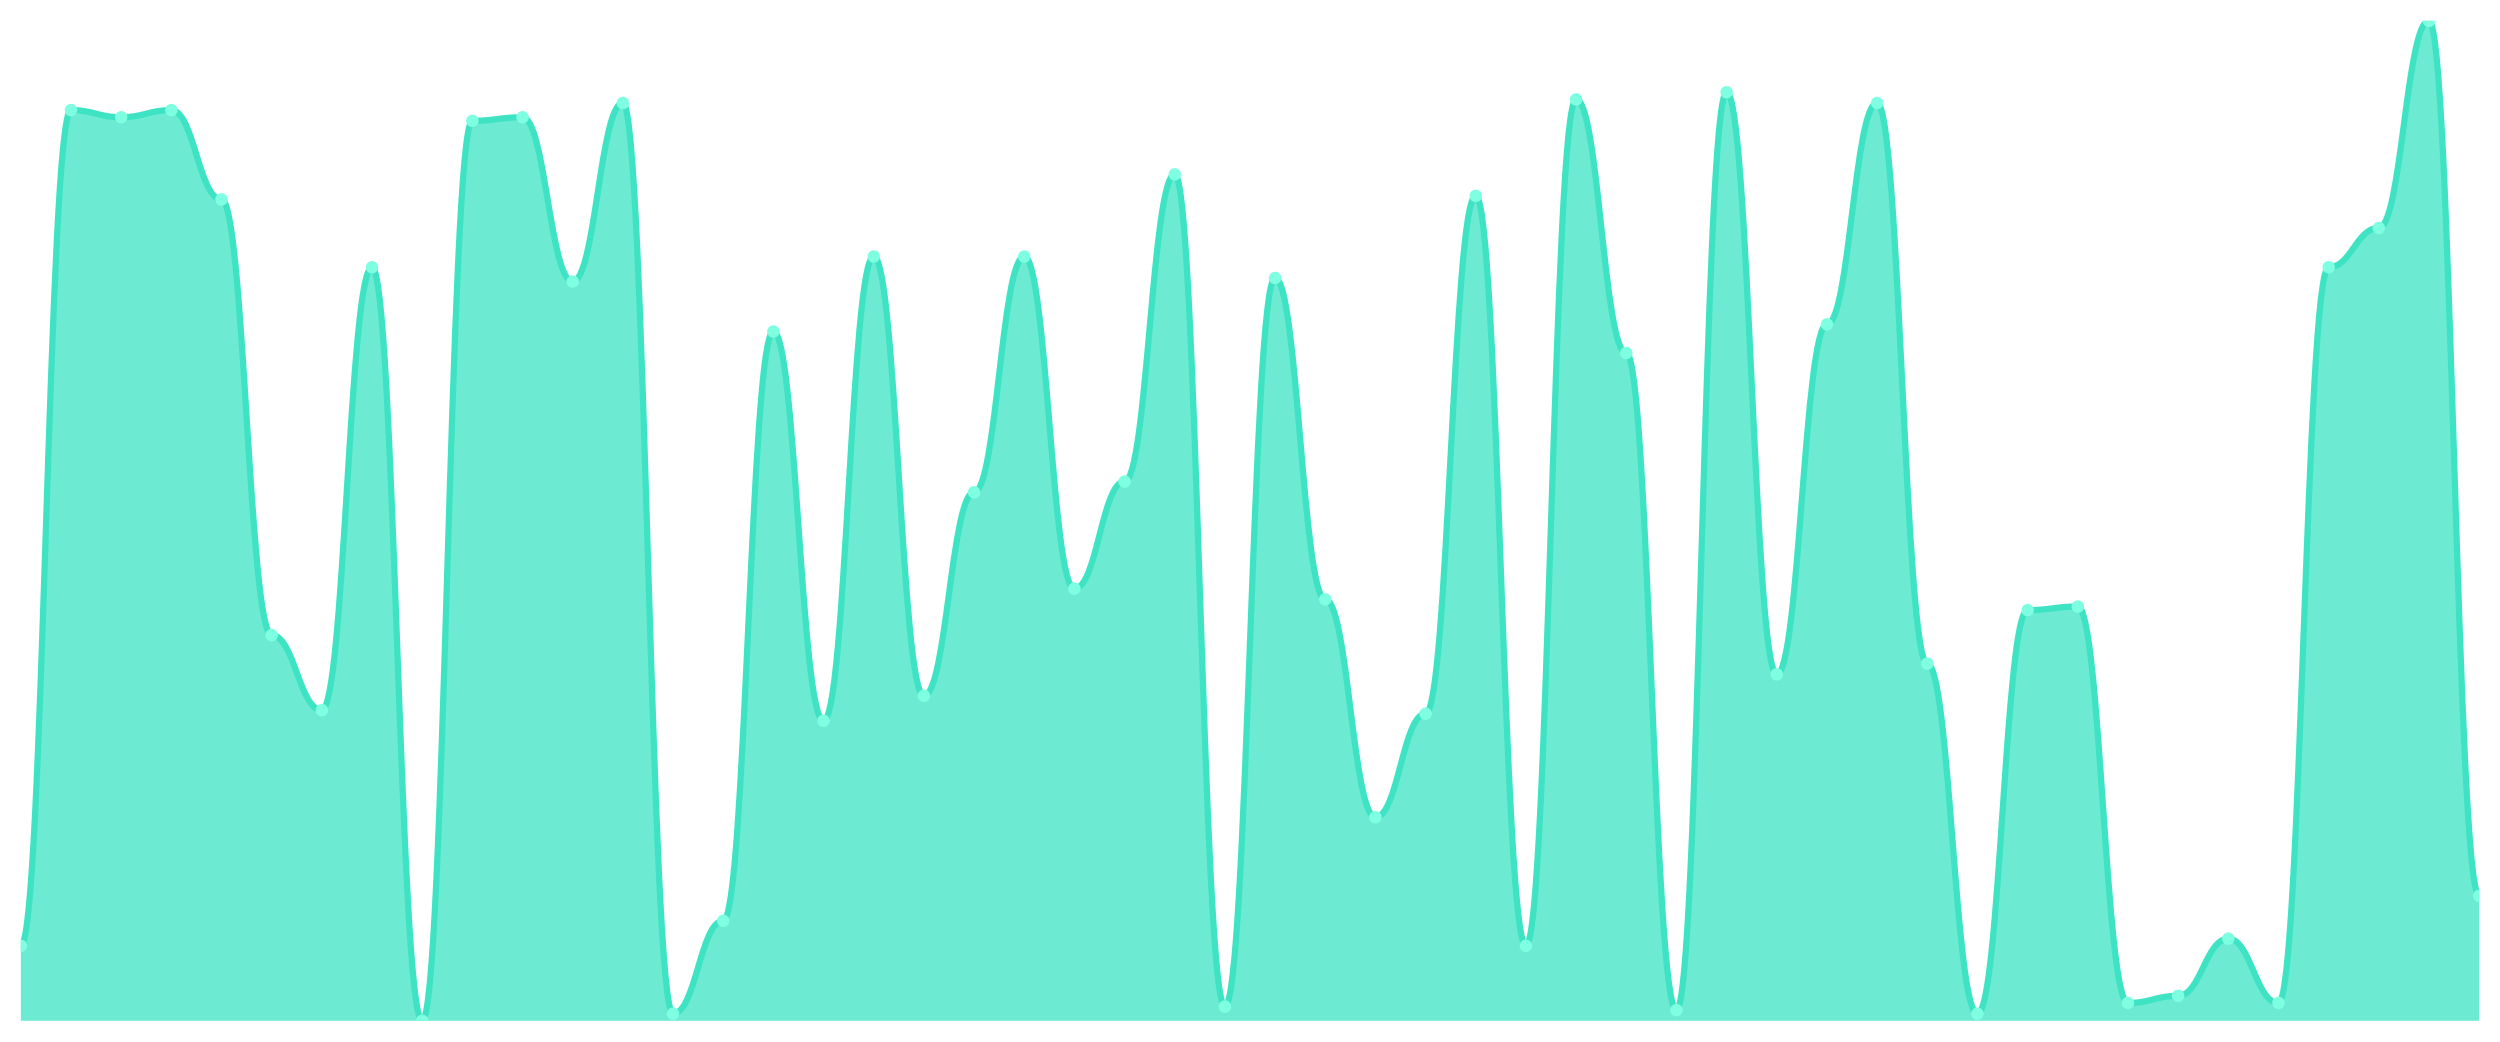
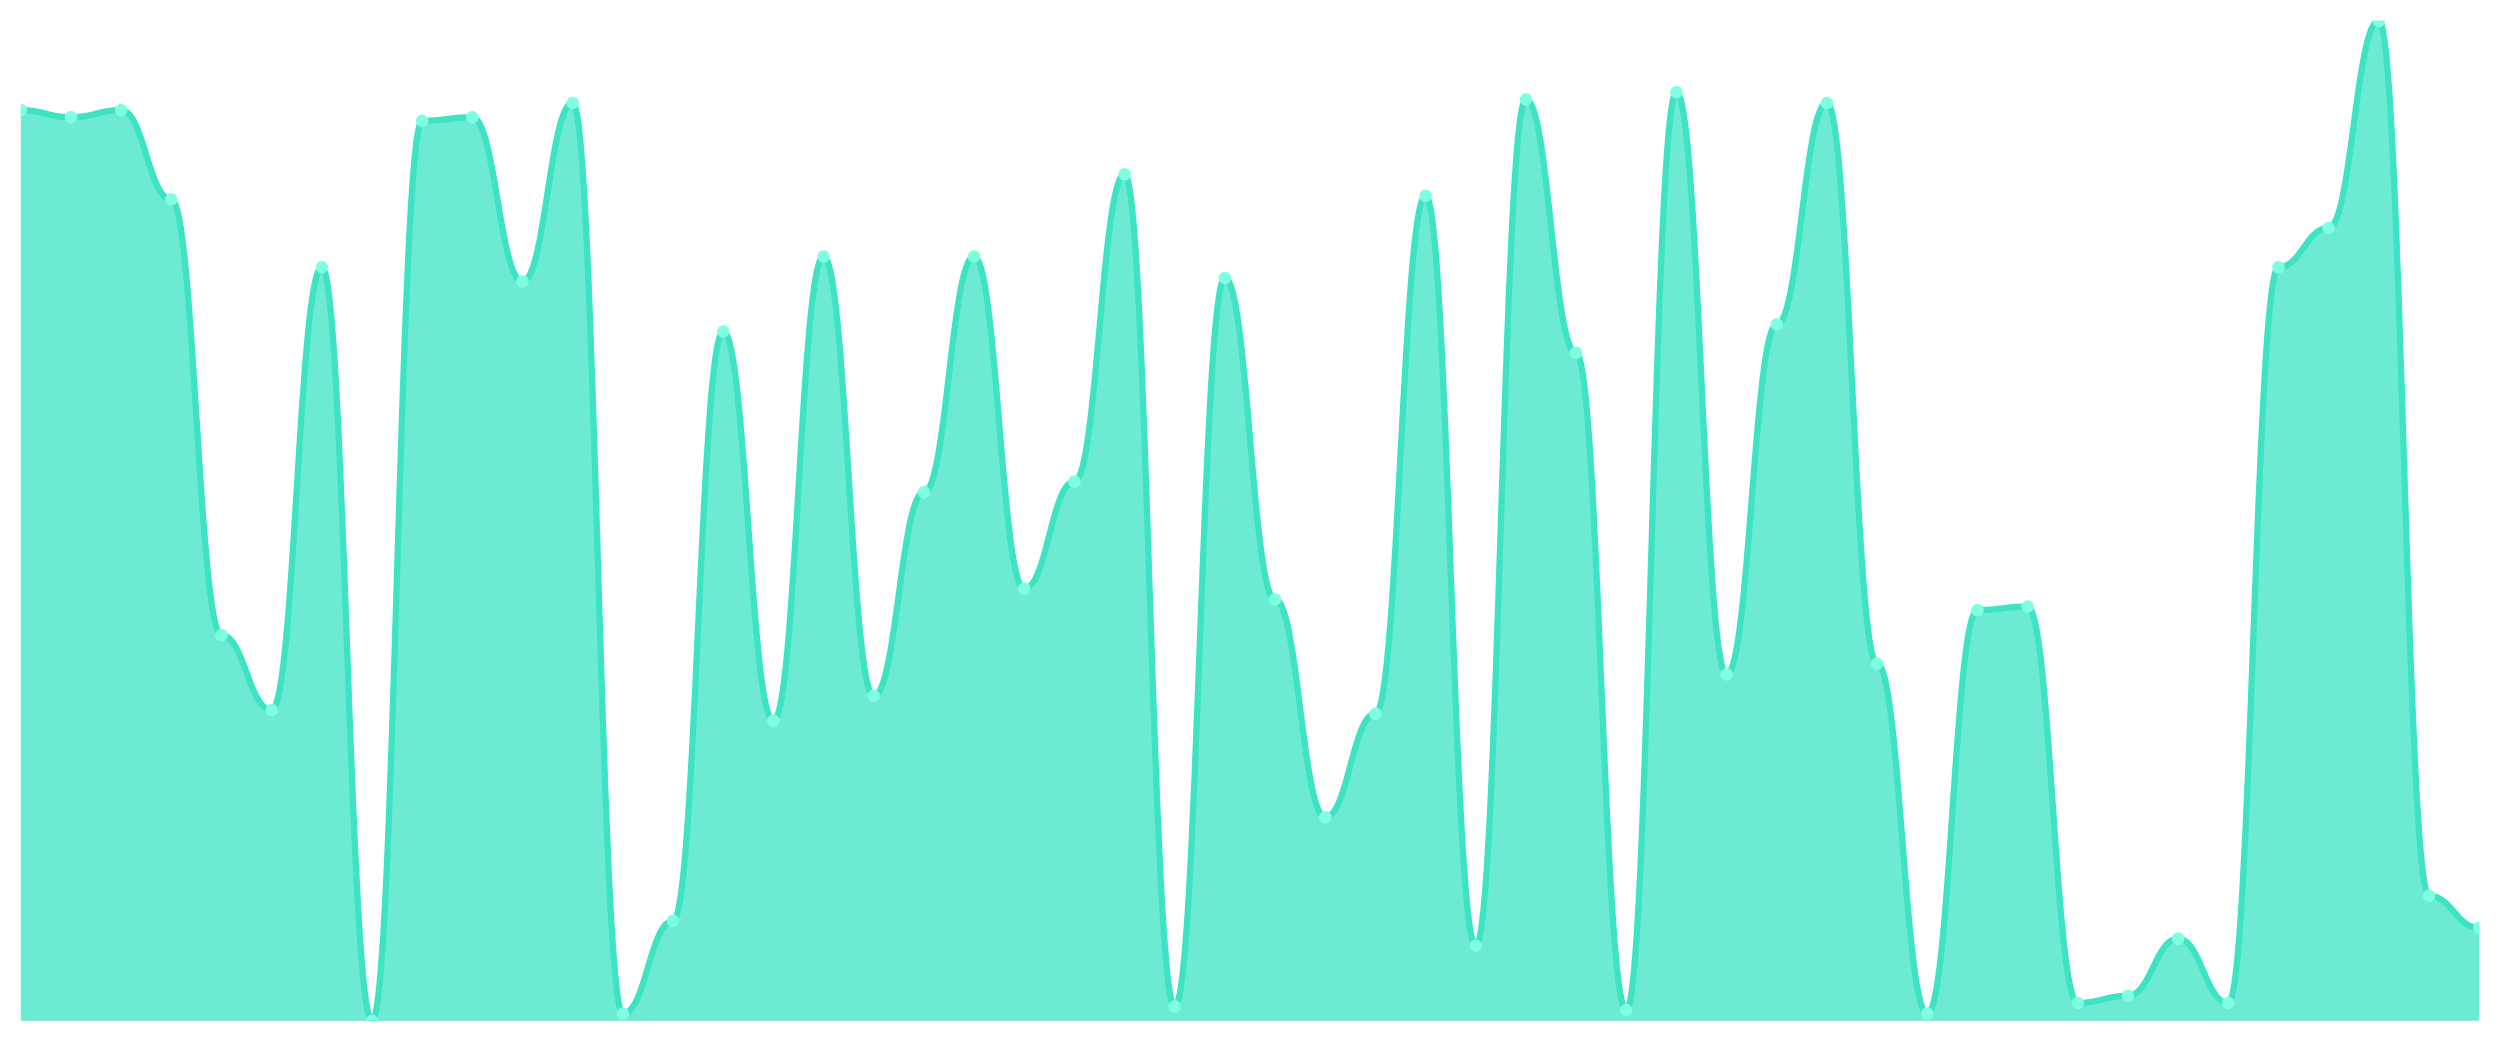
<svg xmlns="http://www.w3.org/2000/svg" viewBox="0 0 1200 500" width="1200" height="500">
  <defs>
    <clipPath id="c">
      <rect x="10" y="10" width="1180" height="480" />
    </clipPath>
  </defs>
  <rect width="1200" height="500" fill="none" />
  <g clip-path="url(#c)">
-     <path d="M 10,490 L 10,454 C 20.837,454 23.245,52.857 34.082,52.857 C 44.918,52.857 47.327,56.286 58.163,56.286 C 69,56.286 71.408,52.857 82.245,52.857 C 93.082,52.857 95.49,95.714 106.327,95.714 C 117.163,95.714 119.571,304.857 130.408,304.857 C 141.245,304.857 143.653,340.857 154.49,340.857 C 165.327,340.857 167.735,128.286 178.571,128.286 C 189.408,128.286 191.816,490 202.653,490 C 213.49,490 215.898,58 226.735,58 C 237.571,58 239.98,56.286 250.816,56.286 C 261.653,56.286 264.061,135.143 274.898,135.143 C 285.735,135.143 288.143,49.429 298.98,49.429 C 309.816,49.429 312.224,486.571 323.061,486.571 C 333.898,486.571 336.306,442 347.143,442 C 357.98,442 360.388,159.143 371.224,159.143 C 382.061,159.143 384.469,346 395.306,346 C 406.143,346 408.551,123.143 419.388,123.143 C 430.224,123.143 432.633,334 443.469,334 C 454.306,334 456.714,236.286 467.551,236.286 C 478.388,236.286 480.796,123.143 491.633,123.143 C 502.469,123.143 504.878,282.571 515.714,282.571 C 526.551,282.571 528.959,231.143 539.796,231.143 C 550.633,231.143 553.041,83.714 563.878,83.714 C 574.714,83.714 577.122,483.143 587.959,483.143 C 598.796,483.143 601.204,133.429 612.041,133.429 C 622.878,133.429 625.286,287.714 636.122,287.714 C 646.959,287.714 649.367,392.286 660.204,392.286 C 671.041,392.286 673.449,342.571 684.286,342.571 C 695.122,342.571 697.531,94 708.367,94 C 719.204,94 721.612,454 732.449,454 C 743.286,454 745.694,47.714 756.531,47.714 C 767.367,47.714 769.776,169.429 780.612,169.429 C 791.449,169.429 793.857,484.857 804.694,484.857 C 815.531,484.857 817.939,44.286 828.776,44.286 C 839.612,44.286 842.02,323.714 852.857,323.714 C 863.694,323.714 866.102,155.714 876.939,155.714 C 887.776,155.714 890.184,49.429 901.02,49.429 C 911.857,49.429 914.265,318.571 925.102,318.571 C 935.939,318.571 938.347,486.571 949.184,486.571 C 960.02,486.571 962.429,292.857 973.265,292.857 C 984.102,292.857 986.51,291.143 997.347,291.143 C 1008.184,291.143 1010.592,481.429 1021.429,481.429 C 1032.265,481.429 1034.673,478 1045.51,478 C 1056.347,478 1058.755,450.571 1069.592,450.571 C 1080.429,450.571 1082.837,481.429 1093.673,481.429 C 1104.51,481.429 1106.918,128.286 1117.755,128.286 C 1128.592,128.286 1131,109.429 1141.837,109.429 C 1152.673,109.429 1155.082,10 1165.918,10 C 1176.755,10 1179.163,430 1190,430 L 1190,490 Z" fill="rgba(61,227,195,0.75)" />
-     <path d="M 10,454 C 20.837,454 23.245,52.857 34.082,52.857 C 44.918,52.857 47.327,56.286 58.163,56.286 C 69,56.286 71.408,52.857 82.245,52.857 C 93.082,52.857 95.49,95.714 106.327,95.714 C 117.163,95.714 119.571,304.857 130.408,304.857 C 141.245,304.857 143.653,340.857 154.49,340.857 C 165.327,340.857 167.735,128.286 178.571,128.286 C 189.408,128.286 191.816,490 202.653,490 C 213.49,490 215.898,58 226.735,58 C 237.571,58 239.98,56.286 250.816,56.286 C 261.653,56.286 264.061,135.143 274.898,135.143 C 285.735,135.143 288.143,49.429 298.98,49.429 C 309.816,49.429 312.224,486.571 323.061,486.571 C 333.898,486.571 336.306,442 347.143,442 C 357.98,442 360.388,159.143 371.224,159.143 C 382.061,159.143 384.469,346 395.306,346 C 406.143,346 408.551,123.143 419.388,123.143 C 430.224,123.143 432.633,334 443.469,334 C 454.306,334 456.714,236.286 467.551,236.286 C 478.388,236.286 480.796,123.143 491.633,123.143 C 502.469,123.143 504.878,282.571 515.714,282.571 C 526.551,282.571 528.959,231.143 539.796,231.143 C 550.633,231.143 553.041,83.714 563.878,83.714 C 574.714,83.714 577.122,483.143 587.959,483.143 C 598.796,483.143 601.204,133.429 612.041,133.429 C 622.878,133.429 625.286,287.714 636.122,287.714 C 646.959,287.714 649.367,392.286 660.204,392.286 C 671.041,392.286 673.449,342.571 684.286,342.571 C 695.122,342.571 697.531,94 708.367,94 C 719.204,94 721.612,454 732.449,454 C 743.286,454 745.694,47.714 756.531,47.714 C 767.367,47.714 769.776,169.429 780.612,169.429 C 791.449,169.429 793.857,484.857 804.694,484.857 C 815.531,484.857 817.939,44.286 828.776,44.286 C 839.612,44.286 842.02,323.714 852.857,323.714 C 863.694,323.714 866.102,155.714 876.939,155.714 C 887.776,155.714 890.184,49.429 901.02,49.429 C 911.857,49.429 914.265,318.571 925.102,318.571 C 935.939,318.571 938.347,486.571 949.184,486.571 C 960.02,486.571 962.429,292.857 973.265,292.857 C 984.102,292.857 986.51,291.143 997.347,291.143 C 1008.184,291.143 1010.592,481.429 1021.429,481.429 C 1032.265,481.429 1034.673,478 1045.51,478 C 1056.347,478 1058.755,450.571 1069.592,450.571 C 1080.429,450.571 1082.837,481.429 1093.673,481.429 C 1104.51,481.429 1106.918,128.286 1117.755,128.286 C 1128.592,128.286 1131,109.429 1141.837,109.429 C 1152.673,109.429 1155.082,10 1165.918,10 C 1176.755,10 1179.163,430 1190,430" fill="none" stroke="#3de3c3" stroke-width="3" stroke-linecap="round" stroke-linejoin="round" />
-     <circle cx="10" cy="454" r="3" fill="#7fffe1" />
-     <circle cx="34.082" cy="52.857" r="3" fill="#7fffe1" />
-     <circle cx="58.163" cy="56.286" r="3" fill="#7fffe1" />
-     <circle cx="82.245" cy="52.857" r="3" fill="#7fffe1" />
-     <circle cx="106.327" cy="95.714" r="3" fill="#7fffe1" />
-     <circle cx="130.408" cy="304.857" r="3" fill="#7fffe1" />
-     <circle cx="154.49" cy="340.857" r="3" fill="#7fffe1" />
-     <circle cx="178.571" cy="128.286" r="3" fill="#7fffe1" />
-     <circle cx="202.653" cy="490" r="3" fill="#7fffe1" />
-     <circle cx="226.735" cy="58" r="3" fill="#7fffe1" />
-     <circle cx="250.816" cy="56.286" r="3" fill="#7fffe1" />
-     <circle cx="274.898" cy="135.143" r="3" fill="#7fffe1" />
-     <circle cx="298.98" cy="49.429" r="3" fill="#7fffe1" />
-     <circle cx="323.061" cy="486.571" r="3" fill="#7fffe1" />
-     <circle cx="347.143" cy="442" r="3" fill="#7fffe1" />
-     <circle cx="371.224" cy="159.143" r="3" fill="#7fffe1" />
-     <circle cx="395.306" cy="346" r="3" fill="#7fffe1" />
-     <circle cx="419.388" cy="123.143" r="3" fill="#7fffe1" />
-     <circle cx="443.469" cy="334" r="3" fill="#7fffe1" />
-     <circle cx="467.551" cy="236.286" r="3" fill="#7fffe1" />
-     <circle cx="491.633" cy="123.143" r="3" fill="#7fffe1" />
-     <circle cx="515.714" cy="282.571" r="3" fill="#7fffe1" />
-     <circle cx="539.796" cy="231.143" r="3" fill="#7fffe1" />
-     <circle cx="563.878" cy="83.714" r="3" fill="#7fffe1" />
-     <circle cx="587.959" cy="483.143" r="3" fill="#7fffe1" />
-     <circle cx="612.041" cy="133.429" r="3" fill="#7fffe1" />
-     <circle cx="636.122" cy="287.714" r="3" fill="#7fffe1" />
-     <circle cx="660.204" cy="392.286" r="3" fill="#7fffe1" />
-     <circle cx="684.286" cy="342.571" r="3" fill="#7fffe1" />
-     <circle cx="708.367" cy="94" r="3" fill="#7fffe1" />
-     <circle cx="732.449" cy="454" r="3" fill="#7fffe1" />
-     <circle cx="756.531" cy="47.714" r="3" fill="#7fffe1" />
-     <circle cx="780.612" cy="169.429" r="3" fill="#7fffe1" />
-     <circle cx="804.694" cy="484.857" r="3" fill="#7fffe1" />
-     <circle cx="828.776" cy="44.286" r="3" fill="#7fffe1" />
-     <circle cx="852.857" cy="323.714" r="3" fill="#7fffe1" />
-     <circle cx="876.939" cy="155.714" r="3" fill="#7fffe1" />
-     <circle cx="901.02" cy="49.429" r="3" fill="#7fffe1" />
-     <circle cx="925.102" cy="318.571" r="3" fill="#7fffe1" />
-     <circle cx="949.184" cy="486.571" r="3" fill="#7fffe1" />
-     <circle cx="973.265" cy="292.857" r="3" fill="#7fffe1" />
-     <circle cx="997.347" cy="291.143" r="3" fill="#7fffe1" />
-     <circle cx="1021.429" cy="481.429" r="3" fill="#7fffe1" />
-     <circle cx="1045.51" cy="478" r="3" fill="#7fffe1" />
-     <circle cx="1069.592" cy="450.571" r="3" fill="#7fffe1" />
-     <circle cx="1093.673" cy="481.429" r="3" fill="#7fffe1" />
-     <circle cx="1117.755" cy="128.286" r="3" fill="#7fffe1" />
-     <circle cx="1141.837" cy="109.429" r="3" fill="#7fffe1" />
-     <circle cx="1165.918" cy="10" r="3" fill="#7fffe1" />
-     <circle cx="1190" cy="430" r="3" fill="#7fffe1" />
+     <path d="M 10,490 L 10,52.857 C 20.837,52.857 23.245,56.286 34.082,56.286 C 44.918,56.286 47.327,52.857 58.163,52.857 C 69,52.857 71.408,95.714 82.245,95.714 C 93.082,95.714 95.49,304.857 106.327,304.857 C 117.163,304.857 119.571,340.857 130.408,340.857 C 141.245,340.857 143.653,128.286 154.49,128.286 C 165.327,128.286 167.735,490 178.571,490 C 189.408,490 191.816,58 202.653,58 C 213.49,58 215.898,56.286 226.735,56.286 C 237.571,56.286 239.98,135.143 250.816,135.143 C 261.653,135.143 264.061,49.429 274.898,49.429 C 285.735,49.429 288.143,486.571 298.98,486.571 C 309.816,486.571 312.224,442 323.061,442 C 333.898,442 336.306,159.143 347.143,159.143 C 357.98,159.143 360.388,346 371.224,346 C 382.061,346 384.469,123.143 395.306,123.143 C 406.143,123.143 408.551,334 419.388,334 C 430.224,334 432.633,236.286 443.469,236.286 C 454.306,236.286 456.714,123.143 467.551,123.143 C 478.388,123.143 480.796,282.571 491.633,282.571 C 502.469,282.571 504.878,231.143 515.714,231.143 C 526.551,231.143 528.959,83.714 539.796,83.714 C 550.633,83.714 553.041,483.143 563.878,483.143 C 574.714,483.143 577.122,133.429 587.959,133.429 C 598.796,133.429 601.204,287.714 612.041,287.714 C 622.878,287.714 625.286,392.286 636.122,392.286 C 646.959,392.286 649.367,342.571 660.204,342.571 C 671.041,342.571 673.449,94 684.286,94 C 695.122,94 697.531,454 708.367,454 C 719.204,454 721.612,47.714 732.449,47.714 C 743.286,47.714 745.694,169.429 756.531,169.429 C 767.367,169.429 769.776,484.857 780.612,484.857 C 791.449,484.857 793.857,44.286 804.694,44.286 C 815.531,44.286 817.939,323.714 828.776,323.714 C 839.612,323.714 842.02,155.714 852.857,155.714 C 863.694,155.714 866.102,49.429 876.939,49.429 C 887.776,49.429 890.184,318.571 901.02,318.571 C 911.857,318.571 914.265,486.571 925.102,486.571 C 935.939,486.571 938.347,292.857 949.184,292.857 C 960.02,292.857 962.429,291.143 973.265,291.143 C 984.102,291.143 986.51,481.429 997.347,481.429 C 1008.184,481.429 1010.592,478 1021.429,478 C 1032.265,478 1034.673,450.571 1045.51,450.571 C 1056.347,450.571 1058.755,481.429 1069.592,481.429 C 1080.429,481.429 1082.837,128.286 1093.673,128.286 C 1104.51,128.286 1106.918,109.429 1117.755,109.429 C 1128.592,109.429 1131,10 1141.837,10 C 1152.673,10 1155.082,430 1165.918,430 C 1176.755,430 1179.163,445.429 1190,445.429 L 1190,490 Z" fill="rgba(61,227,195,0.75)" />
+     <path d="M 10,52.857 C 20.837,52.857 23.245,56.286 34.082,56.286 C 44.918,56.286 47.327,52.857 58.163,52.857 C 69,52.857 71.408,95.714 82.245,95.714 C 93.082,95.714 95.49,304.857 106.327,304.857 C 117.163,304.857 119.571,340.857 130.408,340.857 C 141.245,340.857 143.653,128.286 154.49,128.286 C 165.327,128.286 167.735,490 178.571,490 C 189.408,490 191.816,58 202.653,58 C 213.49,58 215.898,56.286 226.735,56.286 C 237.571,56.286 239.98,135.143 250.816,135.143 C 261.653,135.143 264.061,49.429 274.898,49.429 C 285.735,49.429 288.143,486.571 298.98,486.571 C 309.816,486.571 312.224,442 323.061,442 C 333.898,442 336.306,159.143 347.143,159.143 C 357.98,159.143 360.388,346 371.224,346 C 382.061,346 384.469,123.143 395.306,123.143 C 406.143,123.143 408.551,334 419.388,334 C 430.224,334 432.633,236.286 443.469,236.286 C 454.306,236.286 456.714,123.143 467.551,123.143 C 478.388,123.143 480.796,282.571 491.633,282.571 C 502.469,282.571 504.878,231.143 515.714,231.143 C 526.551,231.143 528.959,83.714 539.796,83.714 C 550.633,83.714 553.041,483.143 563.878,483.143 C 574.714,483.143 577.122,133.429 587.959,133.429 C 598.796,133.429 601.204,287.714 612.041,287.714 C 622.878,287.714 625.286,392.286 636.122,392.286 C 646.959,392.286 649.367,342.571 660.204,342.571 C 671.041,342.571 673.449,94 684.286,94 C 695.122,94 697.531,454 708.367,454 C 719.204,454 721.612,47.714 732.449,47.714 C 743.286,47.714 745.694,169.429 756.531,169.429 C 767.367,169.429 769.776,484.857 780.612,484.857 C 791.449,484.857 793.857,44.286 804.694,44.286 C 815.531,44.286 817.939,323.714 828.776,323.714 C 839.612,323.714 842.02,155.714 852.857,155.714 C 863.694,155.714 866.102,49.429 876.939,49.429 C 887.776,49.429 890.184,318.571 901.02,318.571 C 911.857,318.571 914.265,486.571 925.102,486.571 C 935.939,486.571 938.347,292.857 949.184,292.857 C 960.02,292.857 962.429,291.143 973.265,291.143 C 984.102,291.143 986.51,481.429 997.347,481.429 C 1008.184,481.429 1010.592,478 1021.429,478 C 1032.265,478 1034.673,450.571 1045.51,450.571 C 1056.347,450.571 1058.755,481.429 1069.592,481.429 C 1080.429,481.429 1082.837,128.286 1093.673,128.286 C 1104.51,128.286 1106.918,109.429 1117.755,109.429 C 1128.592,109.429 1131,10 1141.837,10 C 1152.673,10 1155.082,430 1165.918,430 C 1176.755,430 1179.163,445.429 1190,445.429" fill="none" stroke="#3de3c3" stroke-width="3" stroke-linecap="round" stroke-linejoin="round" />
+     <circle cx="10" cy="52.857" r="3" fill="#7fffe1" />
+     <circle cx="34.082" cy="56.286" r="3" fill="#7fffe1" />
+     <circle cx="58.163" cy="52.857" r="3" fill="#7fffe1" />
+     <circle cx="82.245" cy="95.714" r="3" fill="#7fffe1" />
+     <circle cx="106.327" cy="304.857" r="3" fill="#7fffe1" />
+     <circle cx="130.408" cy="340.857" r="3" fill="#7fffe1" />
+     <circle cx="154.49" cy="128.286" r="3" fill="#7fffe1" />
+     <circle cx="178.571" cy="490" r="3" fill="#7fffe1" />
+     <circle cx="202.653" cy="58" r="3" fill="#7fffe1" />
+     <circle cx="226.735" cy="56.286" r="3" fill="#7fffe1" />
+     <circle cx="250.816" cy="135.143" r="3" fill="#7fffe1" />
+     <circle cx="274.898" cy="49.429" r="3" fill="#7fffe1" />
+     <circle cx="298.98" cy="486.571" r="3" fill="#7fffe1" />
+     <circle cx="323.061" cy="442" r="3" fill="#7fffe1" />
+     <circle cx="347.143" cy="159.143" r="3" fill="#7fffe1" />
+     <circle cx="371.224" cy="346" r="3" fill="#7fffe1" />
+     <circle cx="395.306" cy="123.143" r="3" fill="#7fffe1" />
+     <circle cx="419.388" cy="334" r="3" fill="#7fffe1" />
+     <circle cx="443.469" cy="236.286" r="3" fill="#7fffe1" />
+     <circle cx="467.551" cy="123.143" r="3" fill="#7fffe1" />
+     <circle cx="491.633" cy="282.571" r="3" fill="#7fffe1" />
+     <circle cx="515.714" cy="231.143" r="3" fill="#7fffe1" />
+     <circle cx="539.796" cy="83.714" r="3" fill="#7fffe1" />
+     <circle cx="563.878" cy="483.143" r="3" fill="#7fffe1" />
+     <circle cx="587.959" cy="133.429" r="3" fill="#7fffe1" />
+     <circle cx="612.041" cy="287.714" r="3" fill="#7fffe1" />
+     <circle cx="636.122" cy="392.286" r="3" fill="#7fffe1" />
+     <circle cx="660.204" cy="342.571" r="3" fill="#7fffe1" />
+     <circle cx="684.286" cy="94" r="3" fill="#7fffe1" />
+     <circle cx="708.367" cy="454" r="3" fill="#7fffe1" />
+     <circle cx="732.449" cy="47.714" r="3" fill="#7fffe1" />
+     <circle cx="756.531" cy="169.429" r="3" fill="#7fffe1" />
+     <circle cx="780.612" cy="484.857" r="3" fill="#7fffe1" />
+     <circle cx="804.694" cy="44.286" r="3" fill="#7fffe1" />
+     <circle cx="828.776" cy="323.714" r="3" fill="#7fffe1" />
+     <circle cx="852.857" cy="155.714" r="3" fill="#7fffe1" />
+     <circle cx="876.939" cy="49.429" r="3" fill="#7fffe1" />
+     <circle cx="901.02" cy="318.571" r="3" fill="#7fffe1" />
+     <circle cx="925.102" cy="486.571" r="3" fill="#7fffe1" />
+     <circle cx="949.184" cy="292.857" r="3" fill="#7fffe1" />
+     <circle cx="973.265" cy="291.143" r="3" fill="#7fffe1" />
+     <circle cx="997.347" cy="481.429" r="3" fill="#7fffe1" />
+     <circle cx="1021.429" cy="478" r="3" fill="#7fffe1" />
+     <circle cx="1045.51" cy="450.571" r="3" fill="#7fffe1" />
+     <circle cx="1069.592" cy="481.429" r="3" fill="#7fffe1" />
+     <circle cx="1093.673" cy="128.286" r="3" fill="#7fffe1" />
+     <circle cx="1117.755" cy="109.429" r="3" fill="#7fffe1" />
+     <circle cx="1141.837" cy="10" r="3" fill="#7fffe1" />
+     <circle cx="1165.918" cy="430" r="3" fill="#7fffe1" />
+     <circle cx="1190" cy="445.429" r="3" fill="#7fffe1" />
  </g>
</svg>
